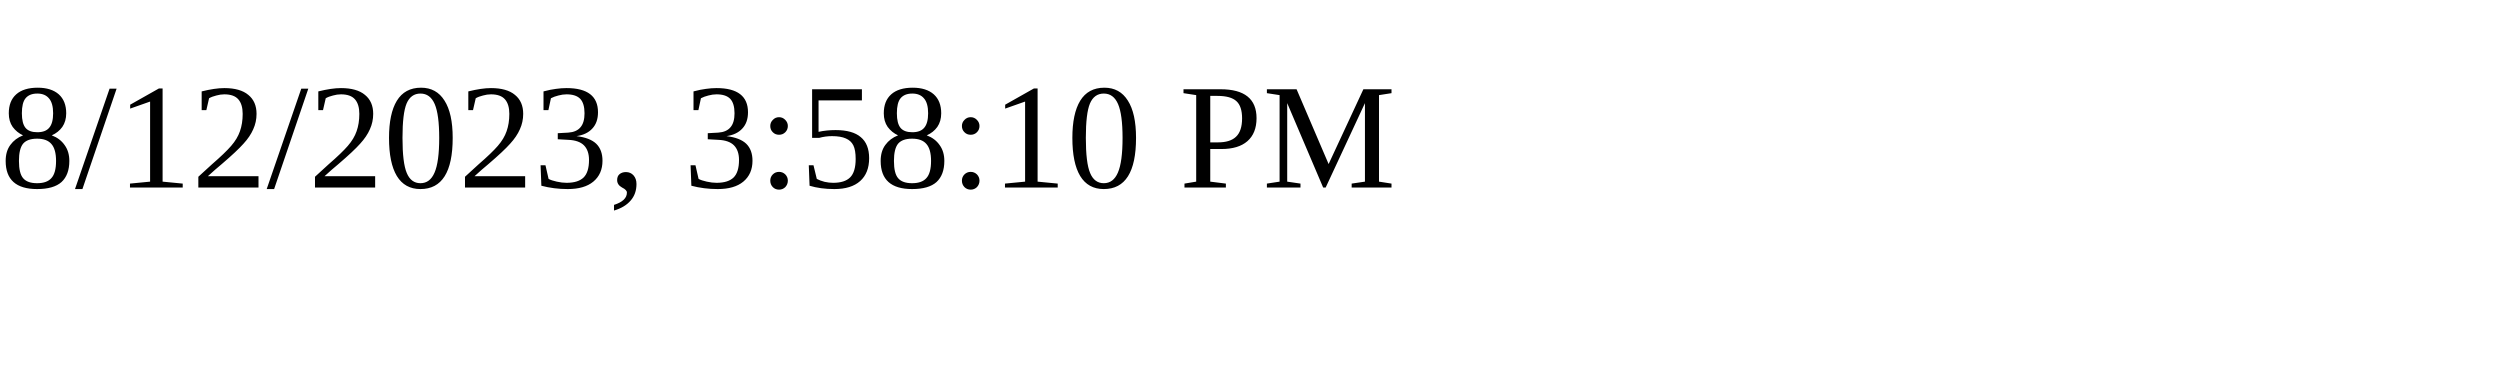
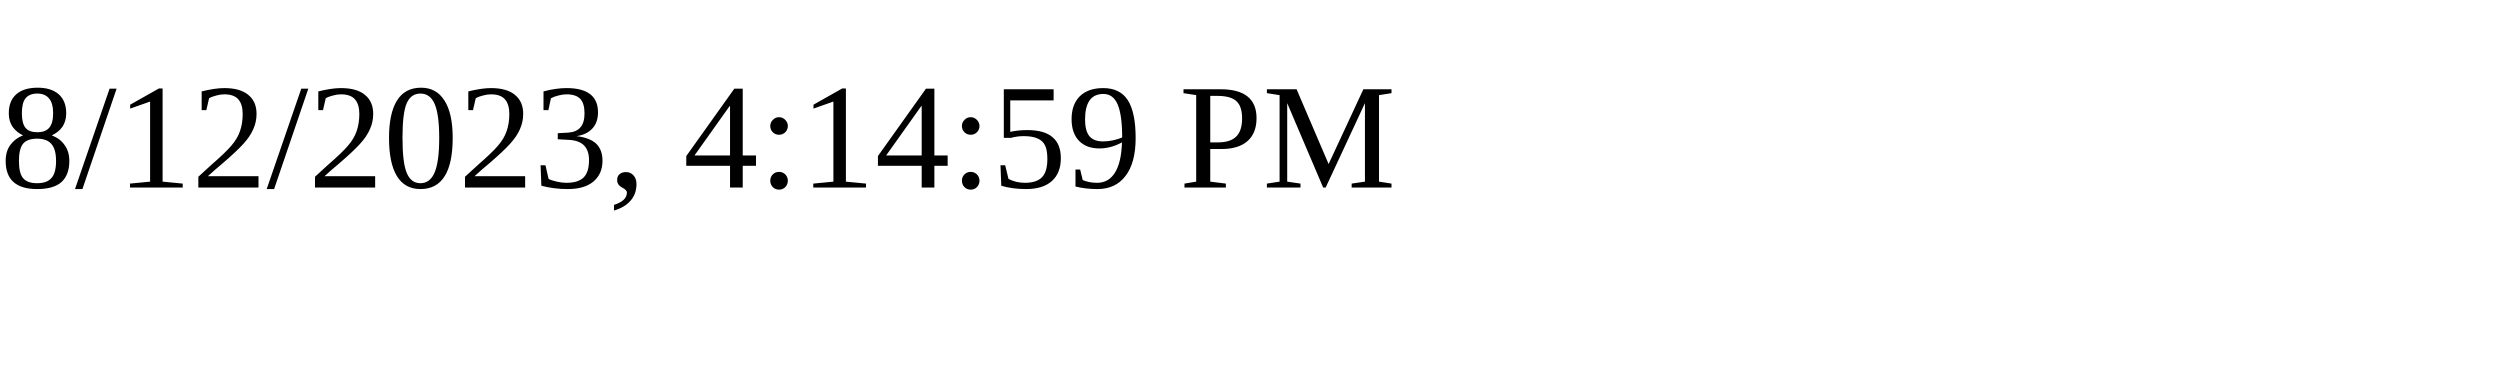
<svg xmlns="http://www.w3.org/2000/svg" height="30" width="200">
-   <text x="0" y="15">8/12/2023, 3:58:10 PM</text>
+   <text x="0" y="15">8/12/2023, 4:14:59 PM</text>
</svg>
